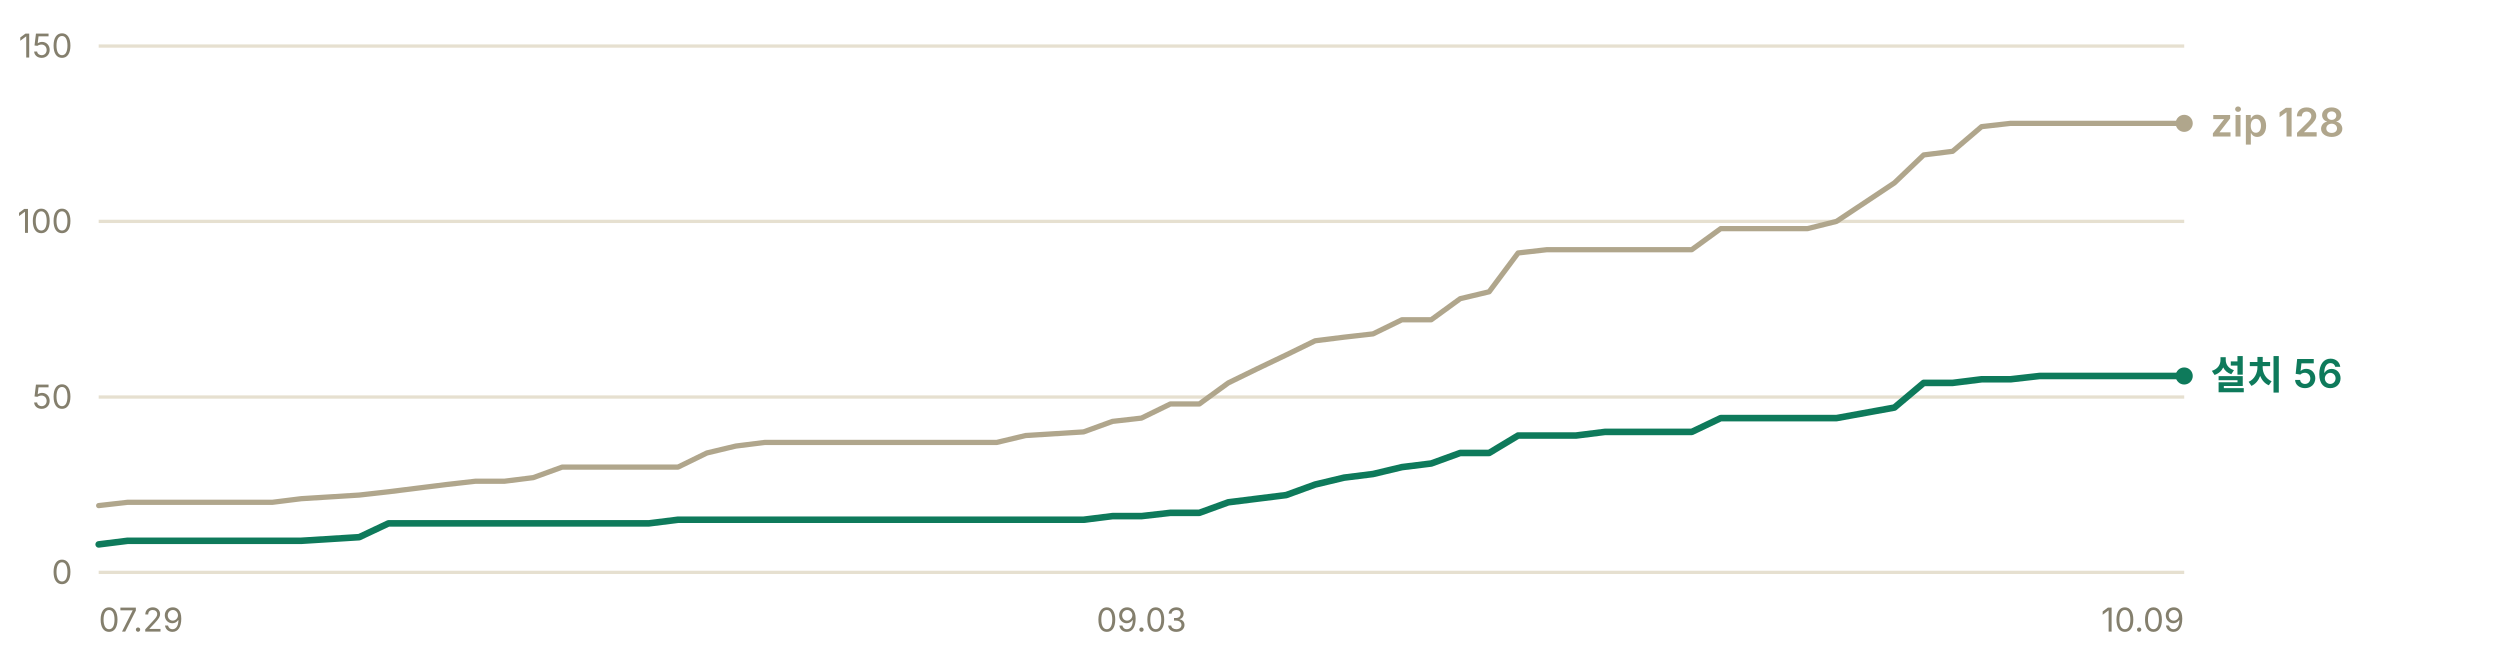
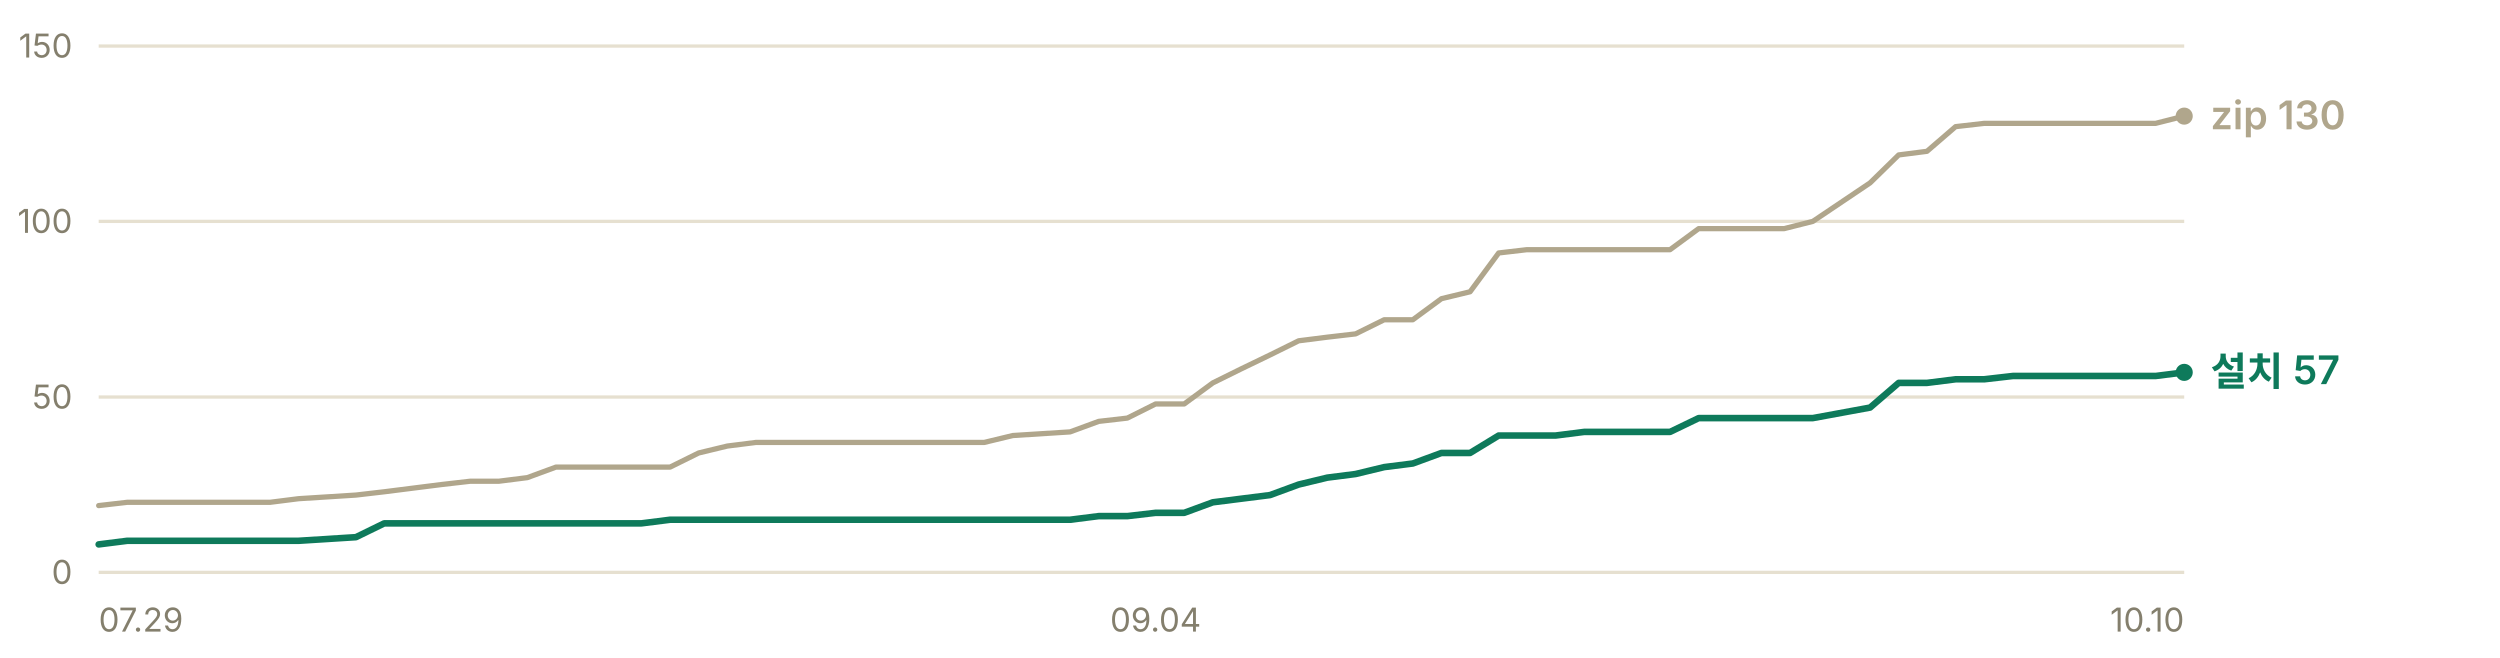
- <svg xmlns="http://www.w3.org/2000/svg" width="760" height="200" viewBox="0 0 760 200" role="img" aria-label="누적 다운로드 추이 — 설치 프로그램 56건, zip 128건">
+ <svg xmlns="http://www.w3.org/2000/svg" width="760" height="200" viewBox="0 0 760 200" role="img" aria-label="누적 다운로드 추이 — 설치 프로그램 57건, zip 130건">
  <g font-family="-apple-system, BlinkMacSystemFont, 'Segoe UI', 'Malgun Gothic', 'Apple SD Gothic Neo', sans-serif" font-size="11">
    <line x1="30" y1="174.0" x2="664" y2="174.0" stroke="#e6e0d0" stroke-width="1" />
    <text x="22" y="177.5" fill="#847f6d" font-size="10" text-anchor="end">0</text>
    <line x1="30" y1="120.7" x2="664" y2="120.7" stroke="#e6e0d0" stroke-width="1" />
    <text x="22" y="124.2" fill="#847f6d" font-size="10" text-anchor="end">50</text>
    <line x1="30" y1="67.3" x2="664" y2="67.3" stroke="#e6e0d0" stroke-width="1" />
    <text x="22" y="70.8" fill="#847f6d" font-size="10" text-anchor="end">100</text>
    <line x1="30" y1="14.0" x2="664" y2="14.0" stroke="#e6e0d0" stroke-width="1" />
    <text x="22" y="17.5" fill="#847f6d" font-size="10" text-anchor="end">150</text>
-     <polyline points="30.0,153.7 38.8,152.7 47.6,152.7 56.4,152.7 65.2,152.7 74.0,152.7 82.8,152.7 91.6,151.6 109.2,150.5 118.1,149.5 126.9,148.4 135.7,147.3 144.5,146.3 153.3,146.3 162.1,145.2 170.9,142.0 179.7,142.0 188.5,142.0 197.3,142.0 206.1,142.0 214.9,137.7 223.7,135.6 232.5,134.5 241.3,134.5 250.1,134.5 258.9,134.5 267.8,134.5 285.4,134.5 294.2,134.5 303.0,134.5 311.8,132.4 329.4,131.3 338.2,128.1 347.0,127.1 355.8,122.8 364.6,122.8 373.4,116.4 382.2,112.1 391.0,107.9 399.8,103.6 408.6,102.5 417.4,101.5 426.2,97.2 435.1,97.2 443.9,90.8 452.7,88.7 461.5,76.9 470.3,75.9 479.1,75.9 487.9,75.9 496.7,75.9 514.3,75.9 523.1,69.5 531.9,69.5 540.7,69.5 549.5,69.5 558.3,67.3 575.9,55.6 584.8,47.1 593.6,46.0 602.4,38.5 611.2,37.5 620.0,37.5 637.6,37.5 646.4,37.5 655.2,37.5 664.0,37.5" fill="none" stroke="#b0a68c" stroke-width="1.6" stroke-linejoin="round" stroke-linecap="round" />
-     <polyline points="30.0,165.5 38.8,164.4 47.6,164.4 56.4,164.4 65.2,164.4 74.0,164.4 82.8,164.4 91.6,164.4 109.2,163.3 118.1,159.1 126.9,159.1 135.7,159.1 144.5,159.1 153.3,159.1 162.1,159.1 170.9,159.1 179.7,159.1 188.5,159.1 197.3,159.1 206.1,158.0 214.9,158.0 223.7,158.0 232.5,158.0 241.3,158.0 250.1,158.0 258.9,158.0 267.8,158.0 285.4,158.0 294.2,158.0 303.0,158.0 311.8,158.0 329.4,158.0 338.2,156.9 347.0,156.9 355.8,155.9 364.6,155.9 373.4,152.7 382.2,151.6 391.0,150.5 399.8,147.3 408.6,145.2 417.4,144.1 426.2,142.0 435.1,140.9 443.9,137.7 452.7,137.7 461.5,132.4 470.3,132.4 479.1,132.4 487.9,131.3 496.7,131.3 514.3,131.3 523.1,127.1 531.9,127.1 540.7,127.1 549.5,127.1 558.3,127.1 575.9,123.9 584.8,116.4 593.6,116.4 602.4,115.3 611.2,115.3 620.0,114.3 637.6,114.3 646.4,114.3 655.2,114.3 664.0,114.3" fill="none" stroke="#0e7a5b" stroke-width="2" stroke-linejoin="round" stroke-linecap="round" />
-     <circle cx="664.0" cy="37.5" r="2.6" fill="#b0a68c" />
-     <text x="672.0" y="41.5" fill="#b0a68c" font-size="12" font-weight="600">zip 128</text>
-     <circle cx="664.0" cy="114.3" r="2.6" fill="#0e7a5b" />
-     <text x="672.0" y="118.3" fill="#0e7a5b" font-size="12" font-weight="600">설치 56</text>
+     <polyline points="30.0,153.7 38.7,152.7 47.4,152.7 56.1,152.7 64.7,152.7 73.4,152.7 82.1,152.7 90.8,151.6 108.2,150.5 116.8,149.5 125.5,148.4 134.2,147.3 142.9,146.3 151.6,146.3 160.3,145.2 169.0,142.0 177.6,142.0 186.3,142.0 195.0,142.0 203.7,142.0 212.4,137.7 221.1,135.6 229.8,134.5 238.4,134.5 247.1,134.5 255.8,134.5 264.5,134.5 281.9,134.5 290.5,134.5 299.2,134.5 307.9,132.4 325.3,131.3 334.0,128.1 342.7,127.1 351.3,122.8 360.0,122.8 368.7,116.4 377.4,112.1 386.1,107.9 394.8,103.6 403.5,102.5 412.1,101.5 420.8,97.2 429.5,97.2 438.2,90.8 446.9,88.7 455.6,76.9 464.2,75.9 472.9,75.9 481.6,75.9 490.3,75.9 507.7,75.9 516.4,69.5 525.0,69.5 533.7,69.5 542.4,69.5 551.1,67.3 568.5,55.6 577.2,47.1 585.8,46.0 594.5,38.5 603.2,37.5 611.9,37.5 629.3,37.5 637.9,37.5 646.6,37.5 655.3,37.5 664.0,35.3" fill="none" stroke="#b0a68c" stroke-width="1.6" stroke-linejoin="round" stroke-linecap="round" />
+     <polyline points="30.0,165.5 38.7,164.4 47.4,164.4 56.1,164.4 64.7,164.4 73.4,164.4 82.1,164.4 90.8,164.4 108.2,163.3 116.8,159.1 125.5,159.1 134.2,159.1 142.9,159.1 151.6,159.1 160.3,159.1 169.0,159.1 177.6,159.1 186.3,159.1 195.0,159.1 203.7,158.0 212.4,158.0 221.1,158.0 229.8,158.0 238.4,158.0 247.1,158.0 255.8,158.0 264.5,158.0 281.9,158.0 290.5,158.0 299.2,158.0 307.9,158.0 325.3,158.0 334.0,156.9 342.7,156.9 351.3,155.9 360.0,155.9 368.7,152.7 377.4,151.6 386.1,150.5 394.8,147.3 403.5,145.2 412.1,144.1 420.8,142.0 429.5,140.9 438.2,137.7 446.9,137.7 455.6,132.4 464.2,132.4 472.9,132.4 481.6,131.3 490.3,131.3 507.7,131.3 516.4,127.1 525.0,127.1 533.7,127.1 542.4,127.1 551.1,127.1 568.5,123.9 577.2,116.4 585.8,116.4 594.5,115.3 603.2,115.3 611.9,114.3 629.3,114.3 637.9,114.3 646.6,114.3 655.3,114.3 664.0,113.2" fill="none" stroke="#0e7a5b" stroke-width="2" stroke-linejoin="round" stroke-linecap="round" />
+     <circle cx="664.0" cy="35.3" r="2.6" fill="#b0a68c" />
+     <text x="672.0" y="39.3" fill="#b0a68c" font-size="12" font-weight="600">zip 130</text>
+     <circle cx="664.0" cy="113.2" r="2.6" fill="#0e7a5b" />
+     <text x="672.0" y="117.2" fill="#0e7a5b" font-size="12" font-weight="600">설치 57</text>
    <text x="30.0" y="192" fill="#847f6d" font-size="10" text-anchor="start">07.29</text>
-     <text x="347.0" y="192" fill="#847f6d" font-size="10" text-anchor="middle">09.03</text>
-     <text x="664.0" y="192" fill="#847f6d" font-size="10" text-anchor="end">10.09</text>
+     <text x="351.3" y="192" fill="#847f6d" font-size="10" text-anchor="middle">09.04</text>
+     <text x="664.0" y="192" fill="#847f6d" font-size="10" text-anchor="end">10.10</text>
  </g>
</svg>
